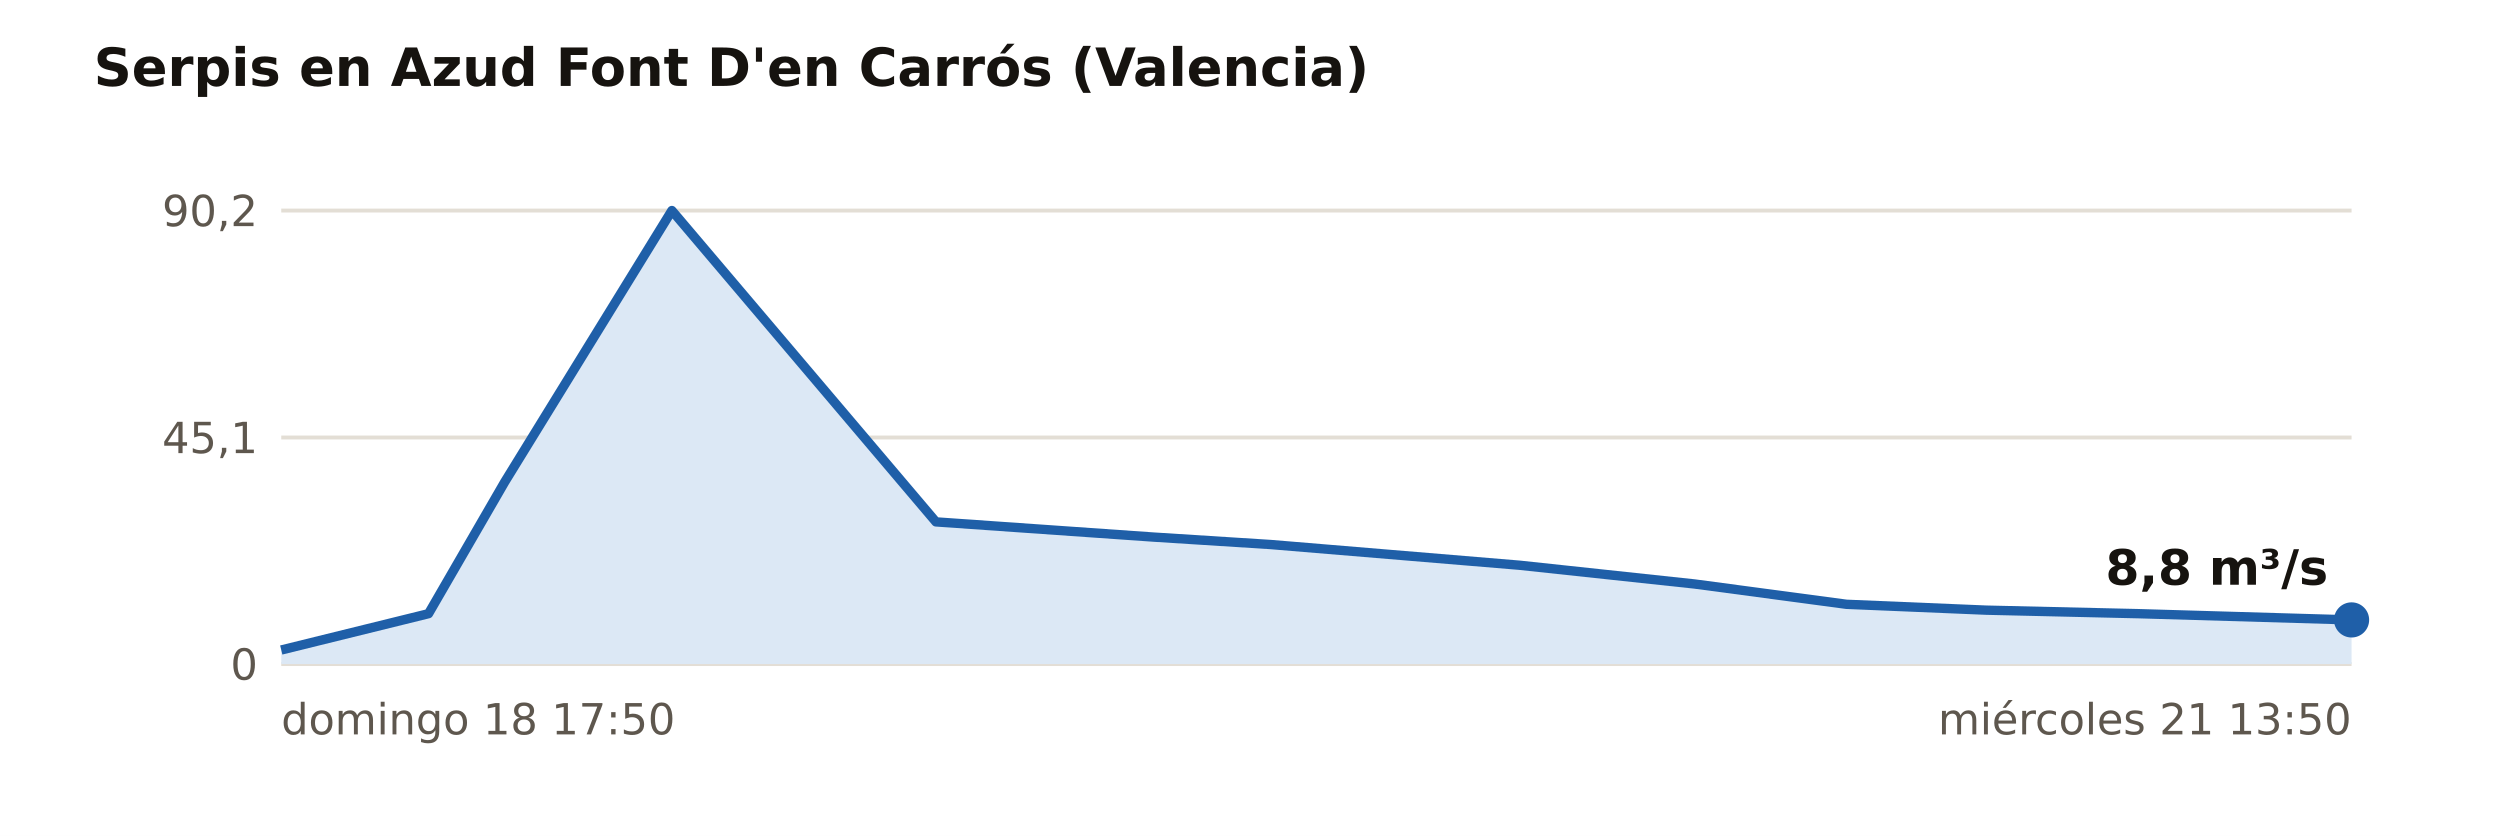
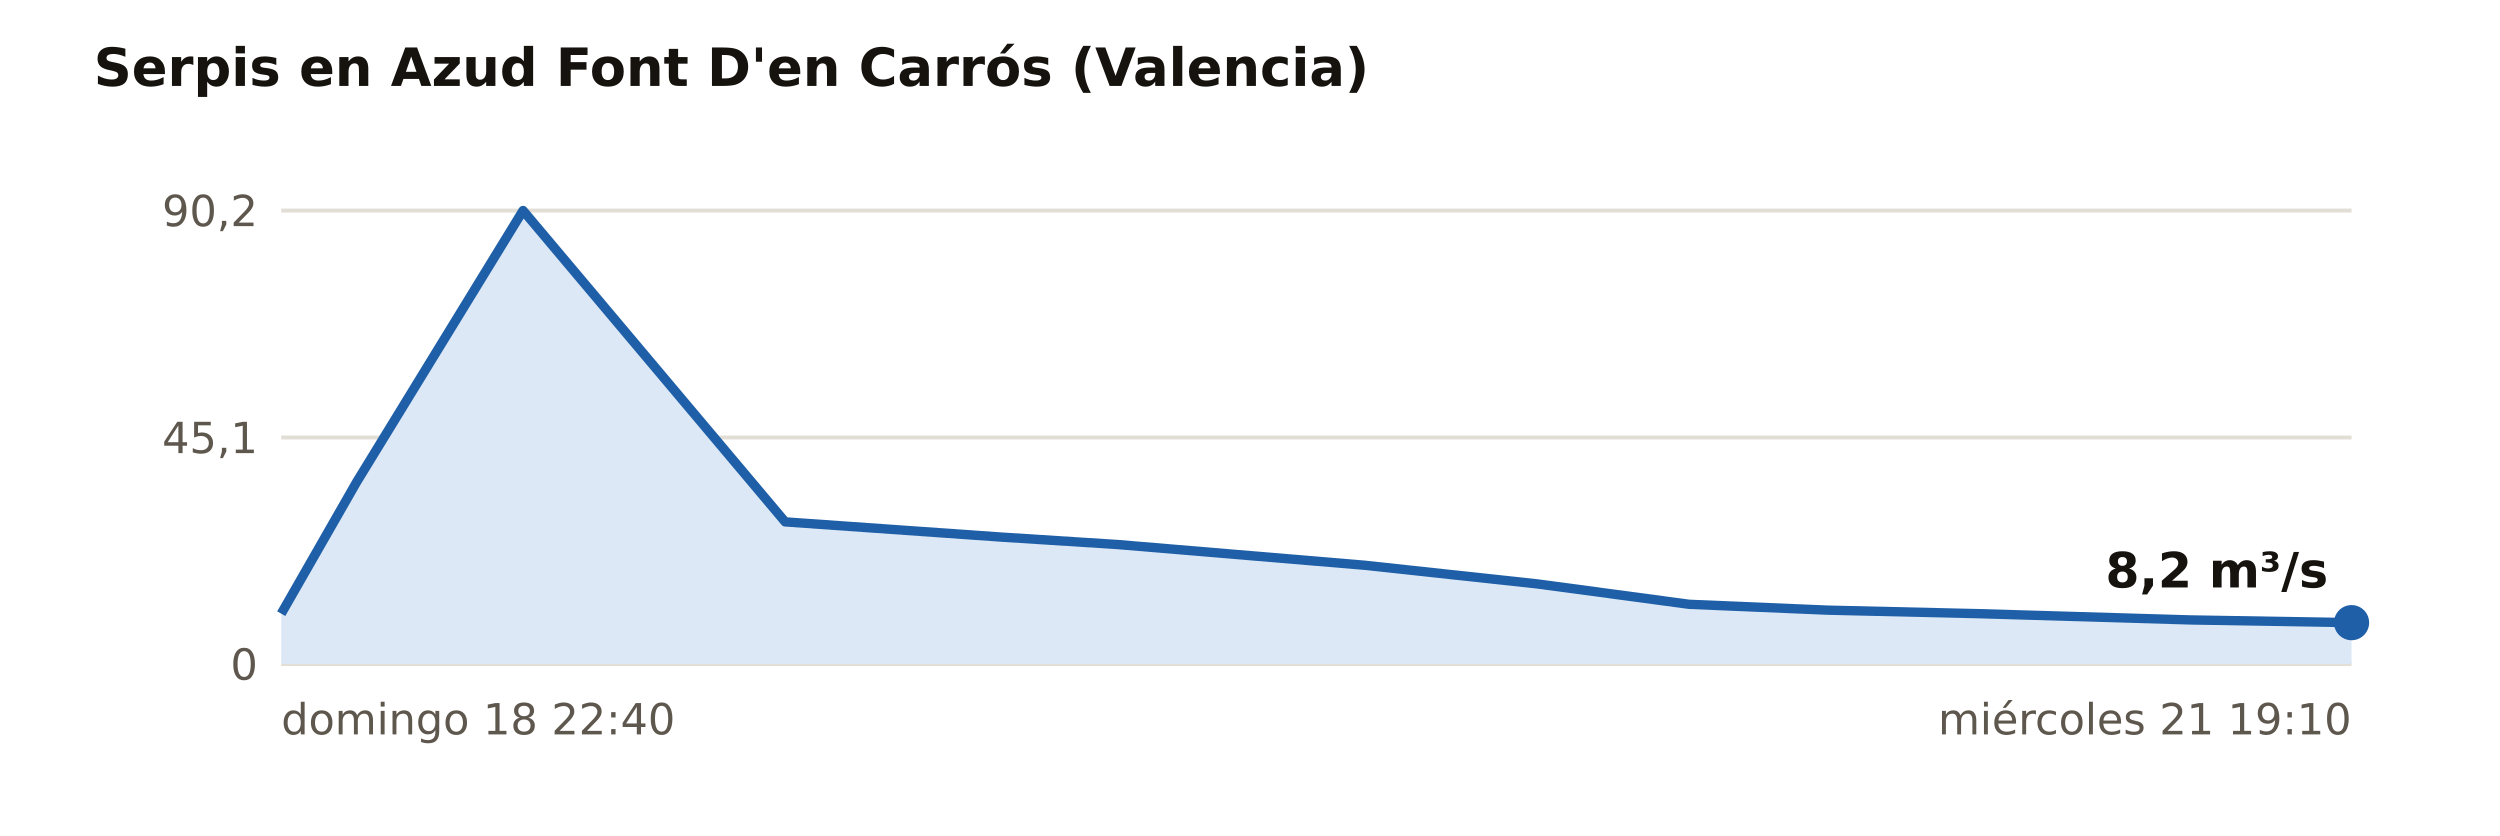
<svg xmlns="http://www.w3.org/2000/svg" viewBox="0 0 640 214" width="640" height="214" role="img" aria-label="Caudal medido en las estaciones de aforo de Valencia, últimos 3 días">
  <rect width="640" height="214" fill="#FFFFFF" />
  <text x="24.0" y="22.0" font-size="13.5" fill="#16130F" text-anchor="start" font-weight="700" font-family="Public Sans, DejaVu Sans, Arial, sans-serif">Serpis en Azud Font D'en Carrós (Valencia)</text>
  <line x1="72.0" x2="602.0" y1="170.0" y2="170.0" stroke="#E3DED5" stroke-width="1" />
  <text x="66.0" y="174.0" font-size="11" fill="#5E574E" text-anchor="end" font-weight="400" font-family="Public Sans, DejaVu Sans, Arial, sans-serif">0</text>
  <line x1="72.0" x2="602.0" y1="112.0" y2="112.0" stroke="#E3DED5" stroke-width="1" />
  <text x="66.0" y="116.0" font-size="11" fill="#5E574E" text-anchor="end" font-weight="400" font-family="Public Sans, DejaVu Sans, Arial, sans-serif">45,1</text>
  <line x1="72.0" x2="602.0" y1="53.9" y2="53.9" stroke="#E3DED5" stroke-width="1" />
  <text x="66.0" y="57.9" font-size="11" fill="#5E574E" text-anchor="end" font-weight="400" font-family="Public Sans, DejaVu Sans, Arial, sans-serif">90,2</text>
-   <polygon points="72.0,170.0 72.0,166.4 109.7,157.1 129.2,123.4 172.0,53.9 239.6,133.6 295.4,137.5 325.3,139.4 389.0,144.7 433.8,149.5 472.7,154.7 508.5,156.2 547.4,157.1 602.0,158.7 602.0,170.0" fill="#DCE8F5" />
-   <polyline points="72.0,166.4 109.7,157.1 129.2,123.4 172.0,53.9 239.6,133.6 295.4,137.5 325.3,139.4 389.0,144.7 433.8,149.5 472.7,154.7 508.5,156.2 547.4,157.1 602.0,158.7" fill="none" stroke="#1F5FA8" stroke-width="2.4" stroke-linejoin="round" />
-   <circle cx="602.0" cy="158.7" r="4.5" fill="#1F5FA8" />
-   <text x="596.0" y="149.7" font-size="12.5" fill="#16130F" text-anchor="end" font-weight="700" font-family="Public Sans, DejaVu Sans, Arial, sans-serif">8,8 m³/s</text>
-   <text x="72.0" y="188.0" font-size="11" fill="#5E574E" text-anchor="start" font-weight="400" font-family="Public Sans, DejaVu Sans, Arial, sans-serif">domingo 18 17:50</text>
-   <text x="602.0" y="188.0" font-size="11" fill="#5E574E" text-anchor="end" font-weight="400" font-family="Public Sans, DejaVu Sans, Arial, sans-serif">miércoles 21 13:50</text>
+   <polygon points="72.0,170.0 72.0,157.1 91.3,123.4 133.9,53.9 201.0,133.6 256.4,137.5 286.1,139.4 349.3,144.7 393.7,149.5 432.4,154.7 467.9,156.2 506.6,157.1 560.7,158.7 602.0,159.4 602.0,170.0" fill="#DCE8F5" />
+   <polyline points="72.0,157.1 91.3,123.4 133.9,53.9 201.0,133.6 256.4,137.5 286.1,139.4 349.3,144.7 393.7,149.5 432.4,154.7 467.9,156.2 506.6,157.1 560.7,158.7 602.0,159.4" fill="none" stroke="#1F5FA8" stroke-width="2.4" stroke-linejoin="round" />
+   <circle cx="602.0" cy="159.4" r="4.5" fill="#1F5FA8" />
+   <text x="596.0" y="150.4" font-size="12.5" fill="#16130F" text-anchor="end" font-weight="700" font-family="Public Sans, DejaVu Sans, Arial, sans-serif">8,2 m³/s</text>
+   <text x="72.0" y="188.0" font-size="11" fill="#5E574E" text-anchor="start" font-weight="400" font-family="Public Sans, DejaVu Sans, Arial, sans-serif">domingo 18 22:40</text>
+   <text x="602.0" y="188.0" font-size="11" fill="#5E574E" text-anchor="end" font-weight="400" font-family="Public Sans, DejaVu Sans, Arial, sans-serif">miércoles 21 19:10</text>
</svg>
